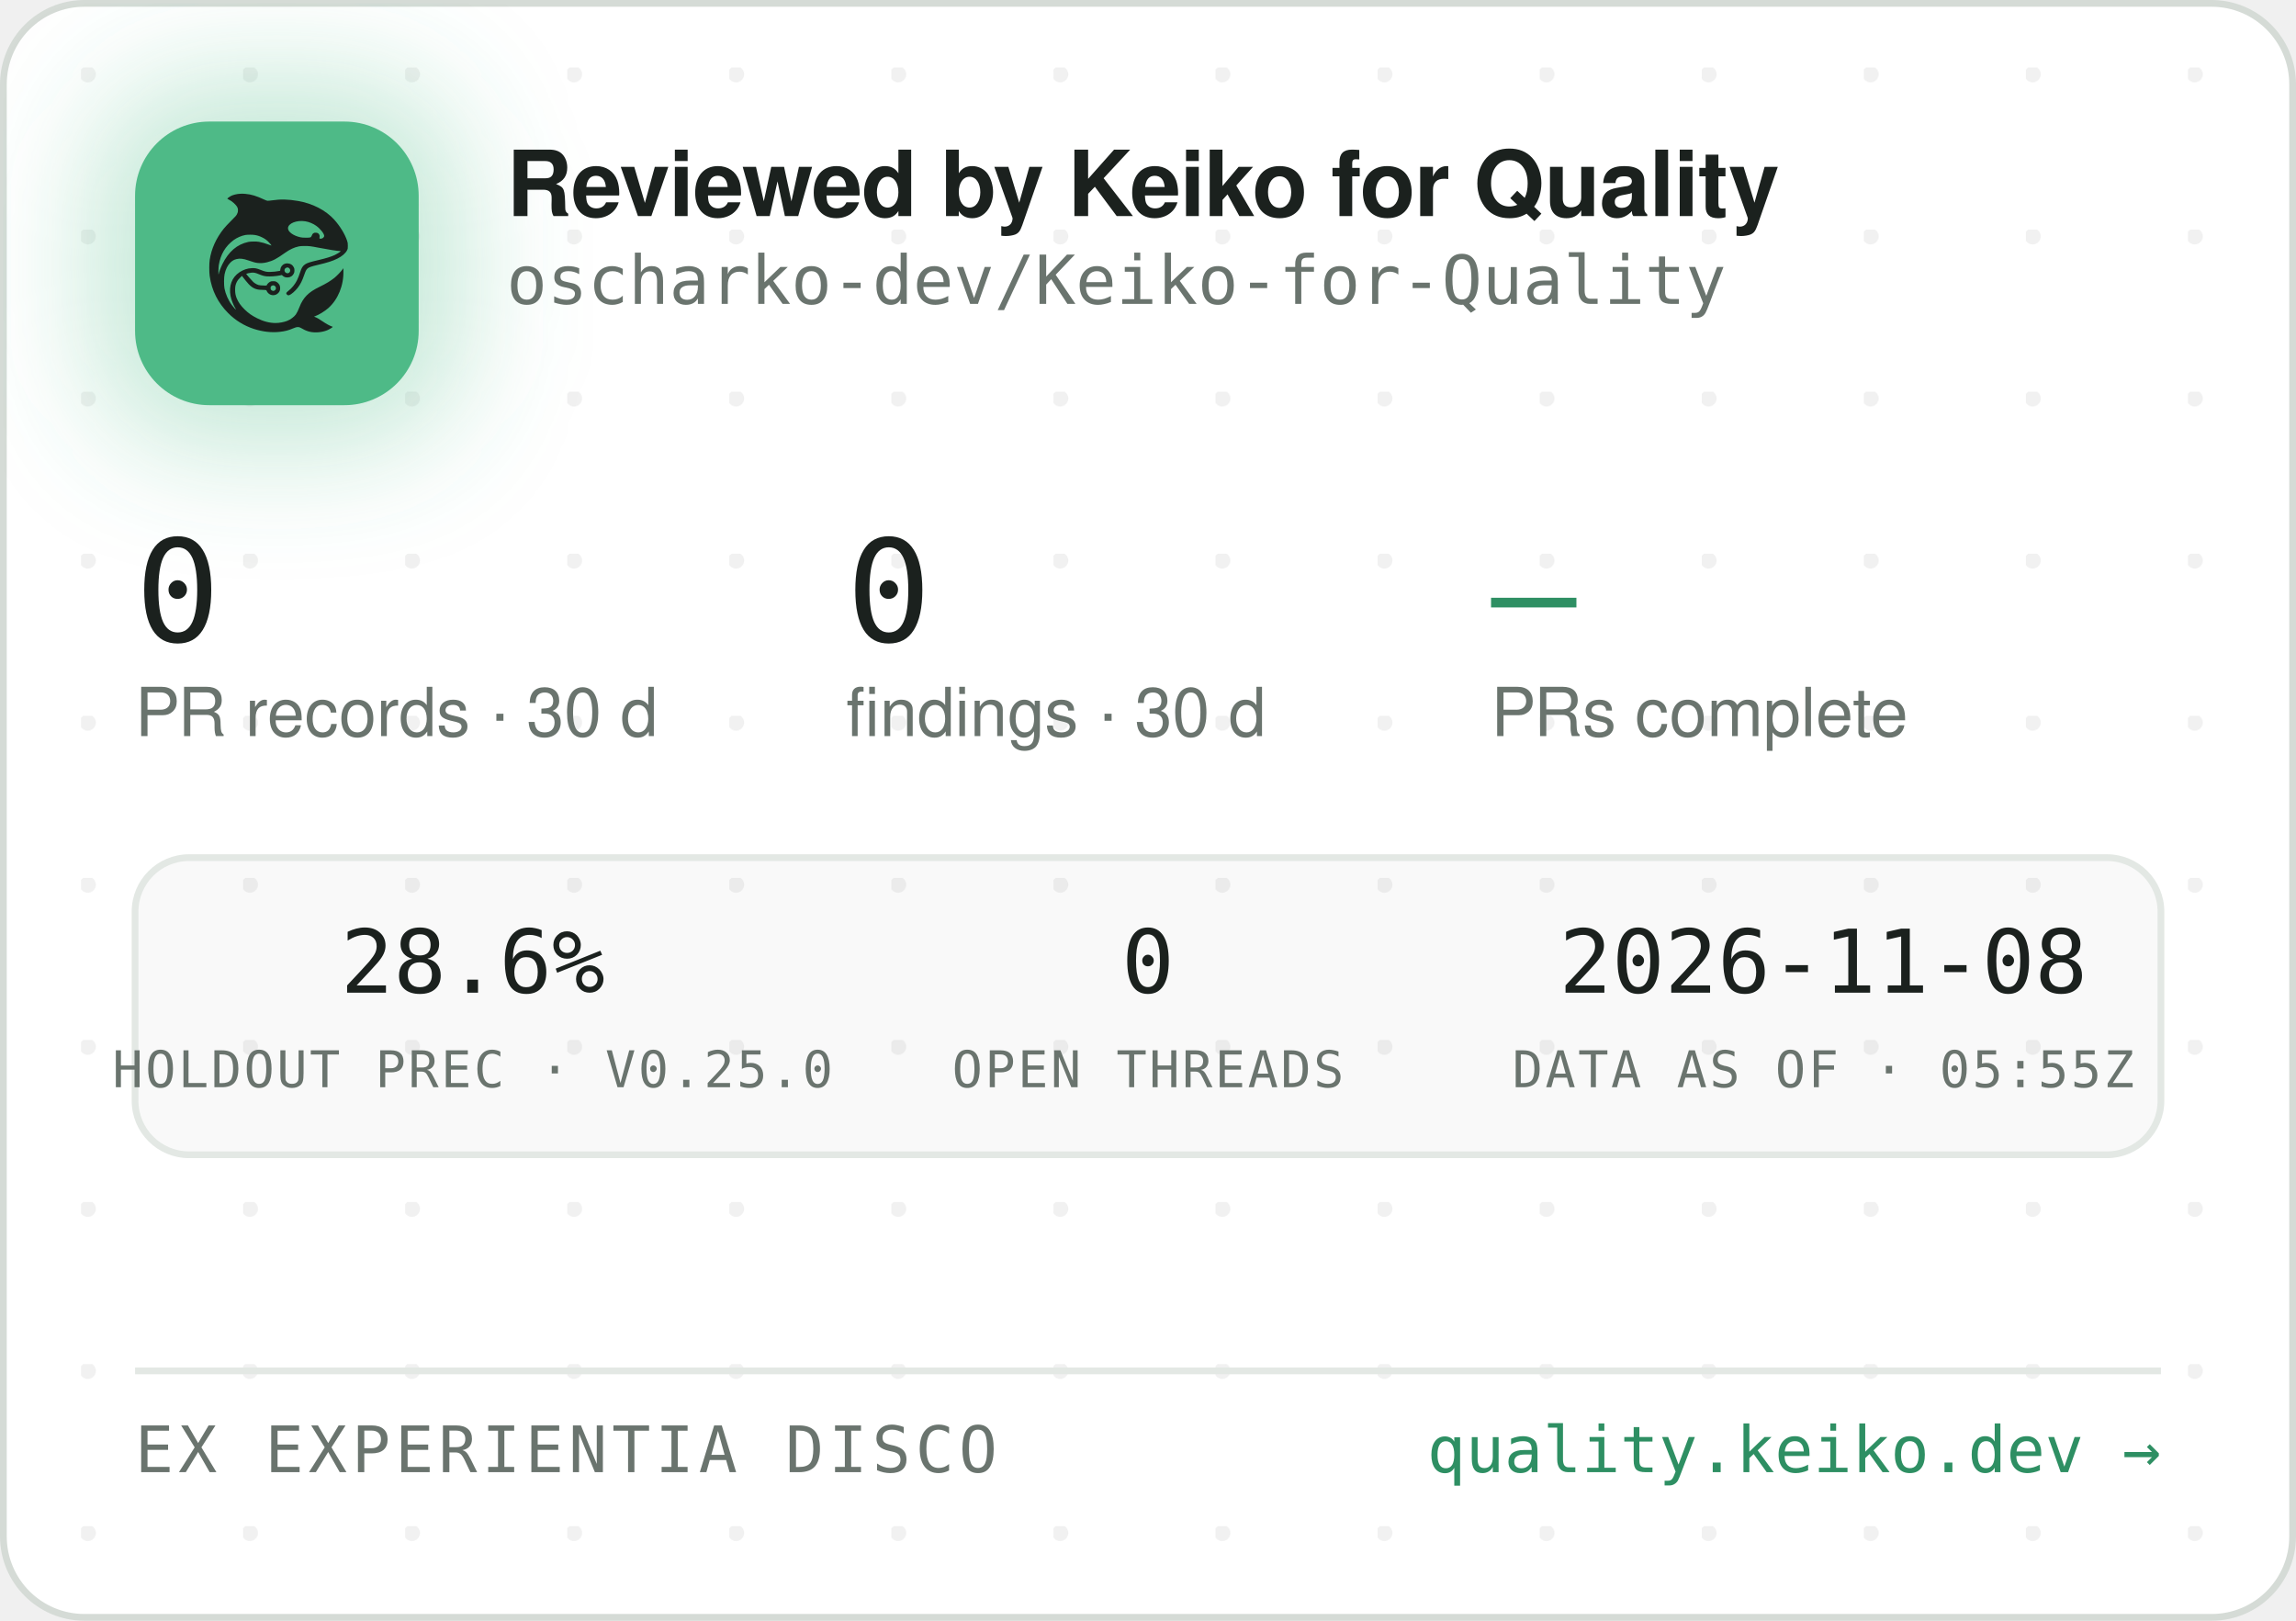
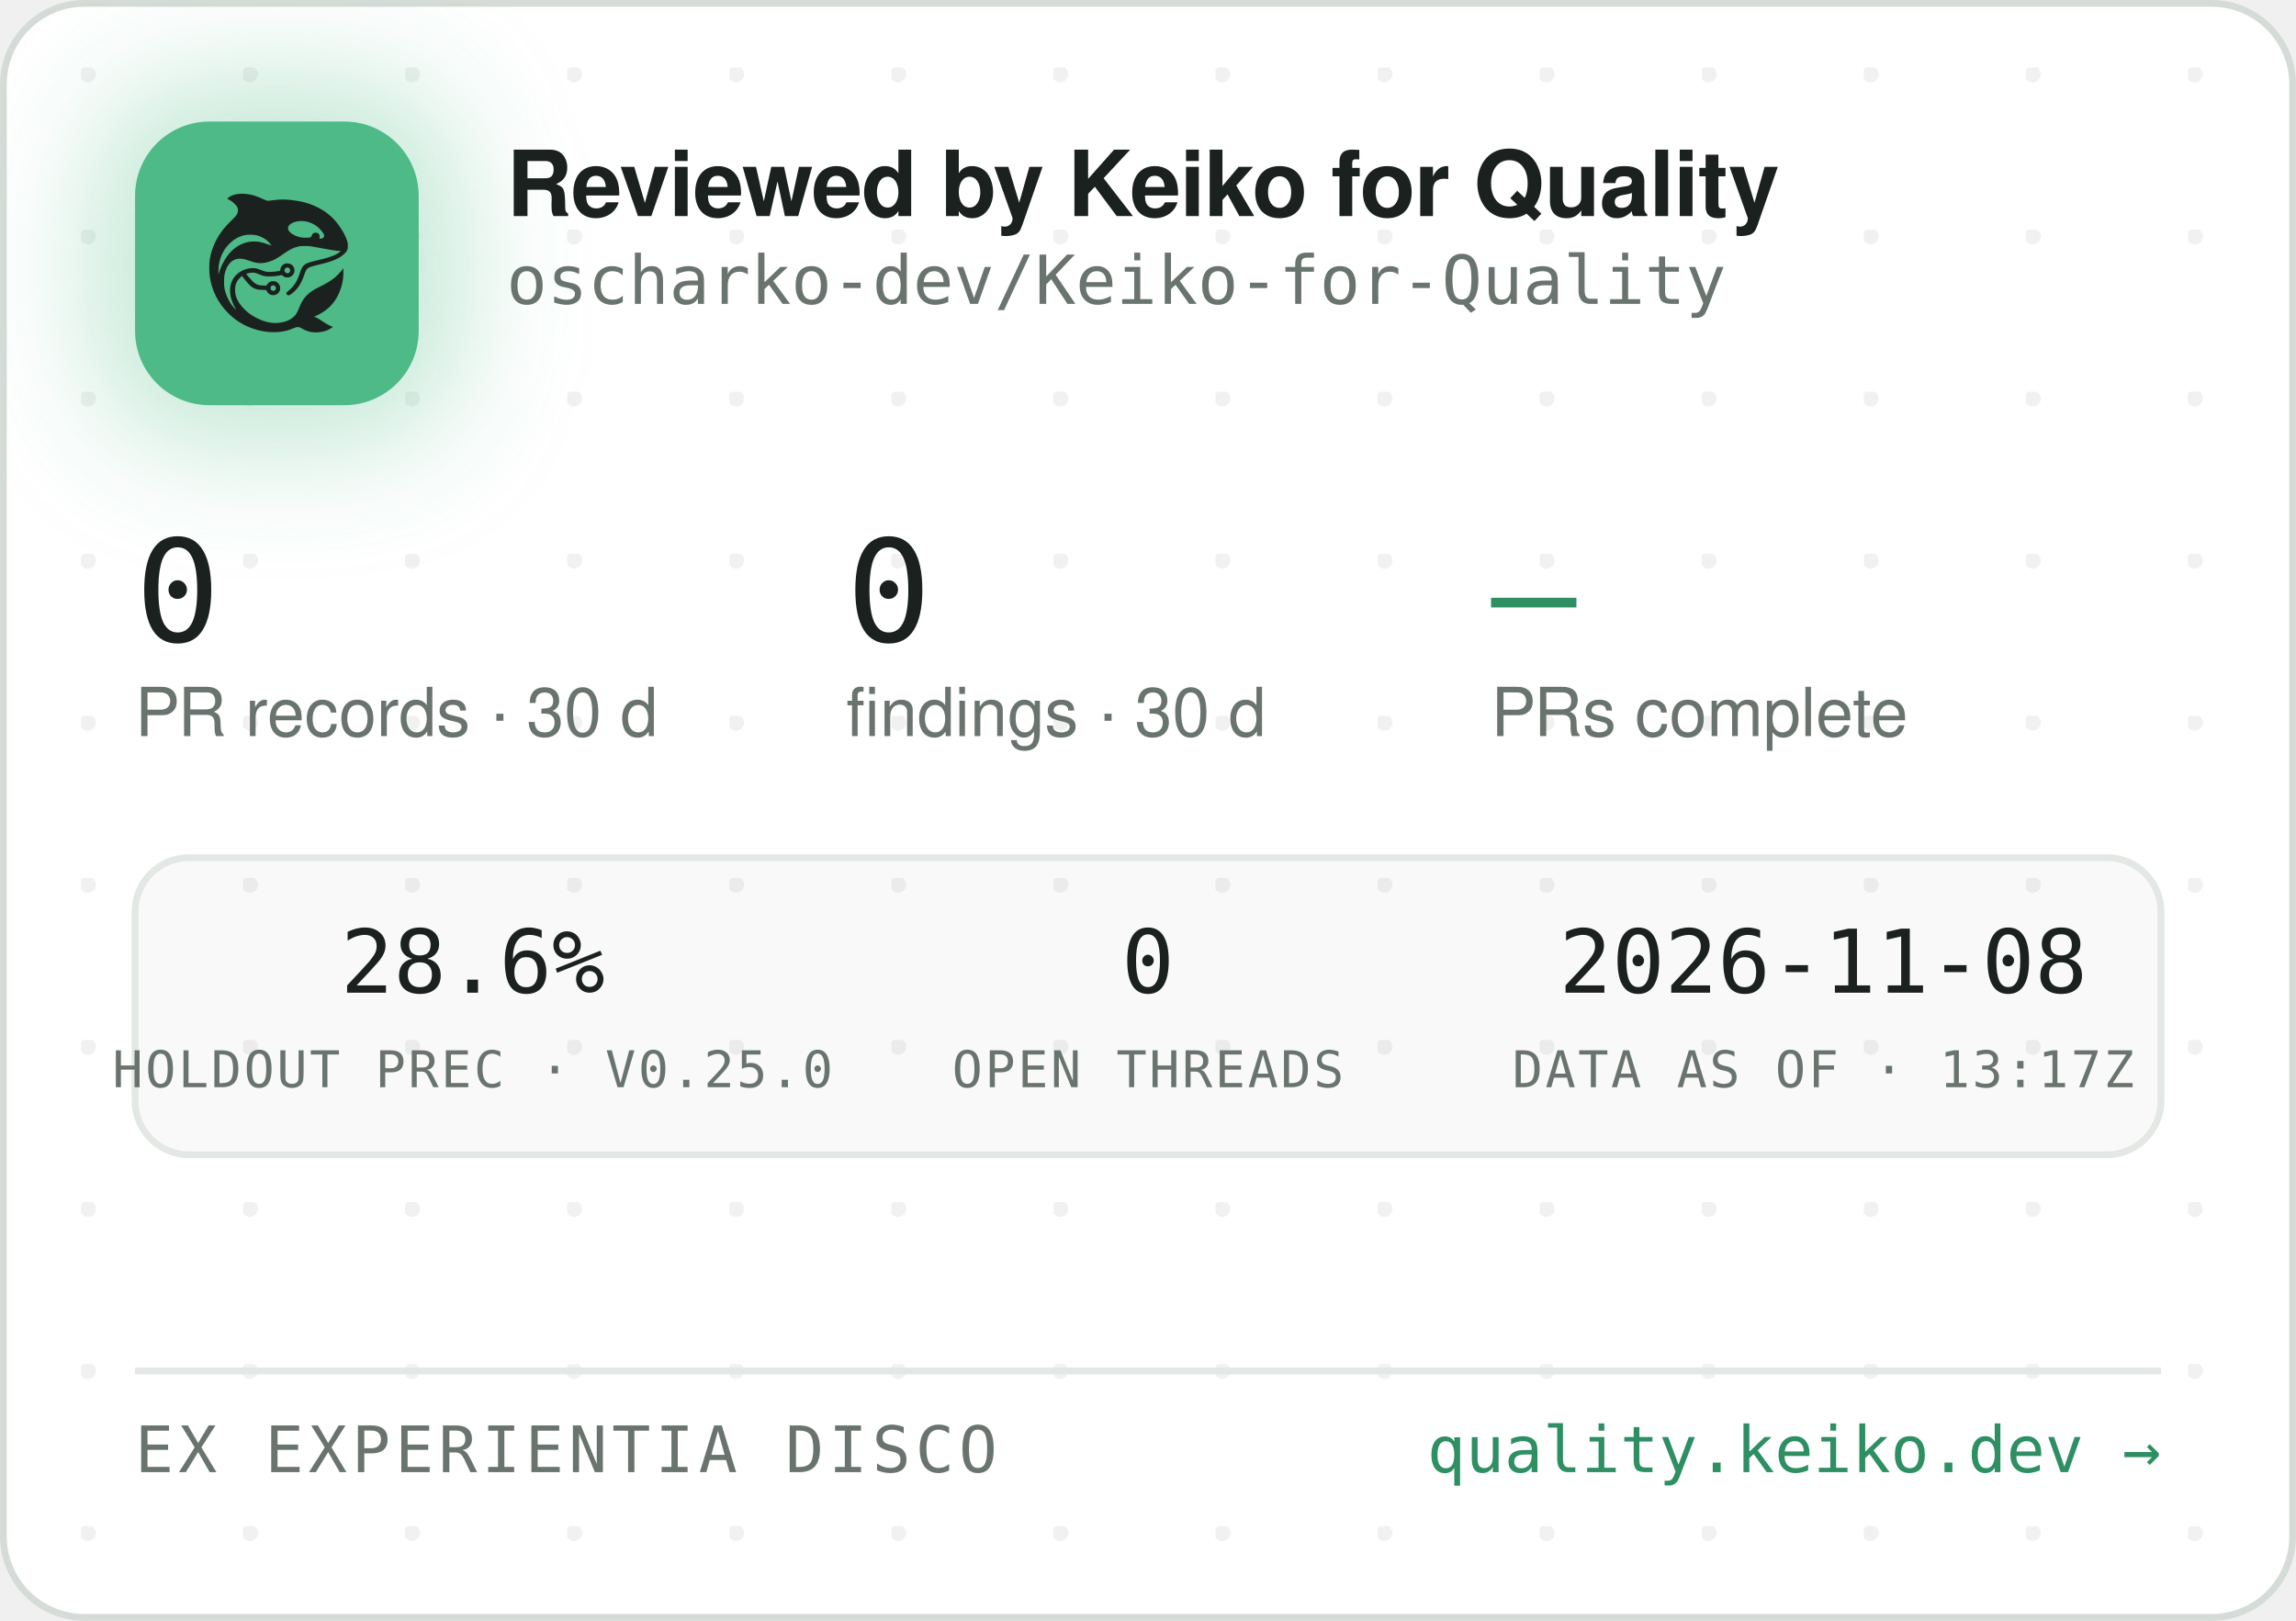
<svg xmlns="http://www.w3.org/2000/svg" width="340" height="240" viewBox="0 0 340 240" role="img" aria-label="Reviewed by Keiko for Quality — oscharko-dev/Keiko-for-Quality">
  <defs>
    <pattern id="dots" width="24" height="24" patternUnits="userSpaceOnUse" x="12" y="10">
      <circle cx="1" cy="1" r="1.2" fill="rgba(27,33,30,0.06)" />
    </pattern>
    <filter id="glow" x="-60%" y="-60%" width="220%" height="220%">
      <feGaussianBlur stdDeviation="9" />
    </filter>
    <clipPath id="card">
      <rect x="0.5" y="0.5" width="339" height="239" rx="12" />
    </clipPath>
  </defs>
  <rect x="0.5" y="0.5" width="339" height="239" rx="12" fill="#FFFFFF" stroke="#D5DBD6" />
  <rect x="0.5" y="0.5" width="339" height="239" rx="12" fill="url(#dots)" />
  <g clip-path="url(#card)">
    <rect x="14" y="12" width="54" height="54" rx="16" fill="rgba(78,186,135,0.35)" filter="url(#glow)" />
    <rect x="20" y="18" width="42" height="42" rx="11" fill="#4EBA87" />
    <g transform="translate(24,22) scale(0.03320312)">
      <g transform="translate(1024 0) scale(-1 1)">
        <g transform="translate(1024, 1024) scale(-0.1, -0.1)" fill="#1B211E" stroke="none">
          <path d="M3465 8223 c-144 -8 -314 -52 -408 -105 -69 -39 -146 -99 -146 -113 0 -5 30 -24 68 -42 146 -70 323 -229 377 -340 25 -49 29 -70 29 -138 -1 -72 -5 -88 -39 -160 -36 -75 -54 -95 -265 -305 -134 -132 -270 -279 -331 -355 -339 -425 -552 -896 -626 -1390 -25 -165 -25 -549 0 -720 92 -645 368 -1196 826 -1655 322 -324 710 -562 1145 -704 389 -126 793 -172 1155 -130 235 27 377 63 579 149 205 87 268 86 423 -7 102 -62 231 -115 335 -138 247 -56 562 -26 794 74 92 40 244 136 232 146 -4 3 -26 12 -48 19 -86 28 -246 116 -385 211 -162 112 -284 182 -357 207 l-48 17 40 15 c185 70 436 223 595 363 438 386 695 1014 678 1663 l-3 120 -50 -70 c-64 -90 -248 -280 -350 -362 -171 -136 -366 -255 -645 -391 -288 -140 -442 -243 -590 -391 -136 -137 -247 -316 -325 -526 -47 -127 -114 -262 -160 -326 -79 -107 -237 -224 -384 -283 -136 -55 -355 -96 -514 -96 -274 0 -548 71 -832 215 -242 123 -375 216 -553 389 -175 171 -287 332 -361 517 -44 114 -63 216 -63 359 0 152 17 233 74 350 35 70 59 102 136 179 l95 94 21 -29 c55 -75 219 -277 277 -338 171 -183 337 -256 582 -256 56 0 126 -3 155 -7 53 -6 54 -7 76 -57 30 -66 97 -128 172 -156 151 -57 318 11 395 160 33 62 34 193 3 261 -30 64 -88 125 -148 157 -44 23 -63 27 -141 27 -78 0 -97 -4 -140 -27 -58 -30 -131 -105 -141 -142 -6 -25 -8 -26 -93 -26 -47 0 -131 5 -186 10 -87 8 -111 15 -182 51 -45 22 -109 66 -143 96 -59 53 -326 361 -319 367 14 11 179 47 241 52 102 9 177 -7 318 -66 158 -66 243 -89 357 -99 157 -12 413 5 582 40 l93 19 44 -39 c59 -52 135 -75 228 -69 117 8 212 72 262 176 23 47 28 71 28 138 0 70 -4 89 -29 138 -55 110 -145 167 -270 174 -65 3 -91 0 -137 -18 -107 -40 -183 -140 -195 -257 l-6 -52 -51 -11 c-104 -23 -285 -41 -411 -42 -149 -1 -211 12 -402 88 -186 74 -256 88 -403 81 -193 -8 -377 -70 -546 -182 -342 -228 -485 -611 -399 -1064 30 -157 119 -388 209 -541 20 -35 35 -64 33 -66 -8 -8 -111 108 -190 214 -154 206 -278 489 -324 737 -28 154 -25 492 6 635 46 216 133 391 256 514 82 82 161 128 271 156 152 39 300 23 529 -57 217 -76 308 -101 410 -114 137 -17 284 -7 426 30 272 70 414 145 809 425 217 153 399 238 610 283 64 14 129 18 265 18 197 0 269 -9 615 -76 461 -89 843 -149 952 -149 41 0 41 0 23 -20 -28 -31 -169 -119 -254 -158 -167 -77 -388 -145 -716 -222 -399 -93 -508 -128 -608 -194 -102 -68 -160 -160 -217 -346 -35 -115 -102 -286 -149 -378 -85 -168 -227 -341 -377 -458 -105 -82 -115 -107 -69 -162 29 -34 65 -44 109 -29 86 29 261 181 371 322 126 162 201 309 295 581 61 176 90 232 145 283 62 57 163 93 470 165 439 104 640 169 863 278 206 100 368 240 434 375 32 67 33 71 33 198 -1 120 -3 138 -34 229 -98 294 -319 655 -573 936 -381 421 -968 723 -1618 834 -448 76 -767 83 -1169 25 -80 -12 -165 -19 -190 -17 -26 3 -90 26 -146 53 -343 162 -576 233 -842 255 -114 9 -141 10 -248 3z m2926 -1227 c164 -27 346 -102 485 -202 181 -129 354 -348 354 -448 0 -64 -75 -126 -154 -126 -60 0 -63 4 -52 70 8 50 7 65 -9 100 -29 64 -74 93 -151 98 -54 4 -70 1 -107 -21 -42 -25 -61 -52 -91 -129 -25 -64 -55 -73 -246 -73 -121 0 -187 5 -248 18 -318 70 -556 242 -556 402 0 218 388 374 775 311z m-2249 -611 c119 -21 208 -50 321 -106 114 -56 177 -100 266 -184 67 -63 157 -173 148 -181 -2 -3 -61 18 -130 45 -131 52 -298 100 -427 122 -113 20 -367 17 -470 -4 -502 -106 -885 -433 -1160 -992 -70 -142 -160 -379 -160 -424 0 -9 -5 -23 -11 -31 -13 -19 -5 316 10 410 80 482 295 846 661 1117 145 107 350 197 522 228 100 18 326 18 430 0z m1485 -1456 c95 -36 119 -159 42 -223 -78 -66 -209 -1 -209 104 0 60 33 100 99 121 36 10 36 10 68 -2z m-591 -822 c29 -26 37 -42 40 -77 6 -54 -9 -86 -55 -117 -41 -28 -70 -29 -119 -4 -44 22 -62 55 -62 112 0 51 13 75 53 99 50 31 101 26 143 -13z" />
        </g>
      </g>
    </g>
    <text x="75" y="32" font-family="-apple-system,'Segoe UI',Helvetica,Arial,sans-serif" font-size="13.5" font-weight="650" letter-spacing="-0.14" fill="#1B211E">Reviewed by Keiko for Quality</text>
    <text x="75" y="45" font-family="'JetBrains Mono',SFMono-Regular,Consolas,Menlo,monospace" font-size="10" fill="#6A746E">oscharko-dev/Keiko-for-Quality</text>
    <text x="20" y="95" font-family="'JetBrains Mono',SFMono-Regular,Consolas,Menlo,monospace" font-size="21" fill="#1B211E">0</text>
    <text x="20" y="109" font-family="-apple-system,'Segoe UI',Helvetica,Arial,sans-serif" font-size="10" fill="#6A746E">PR records · 30 d</text>
    <text x="125.3" y="95" font-family="'JetBrains Mono',SFMono-Regular,Consolas,Menlo,monospace" font-size="21" fill="#1B211E">0</text>
    <text x="125.3" y="109" font-family="-apple-system,'Segoe UI',Helvetica,Arial,sans-serif" font-size="10" fill="#6A746E">findings · 30 d</text>
    <text x="220.8" y="95" font-family="'JetBrains Mono',SFMono-Regular,Consolas,Menlo,monospace" font-size="21" fill="#2E8F63">—</text>
    <text x="220.8" y="109" font-family="-apple-system,'Segoe UI',Helvetica,Arial,sans-serif" font-size="10" fill="#6A746E">PRs complete</text>
    <rect x="20" y="127" width="300" height="44" rx="8" fill="rgba(27,33,30,0.025)" stroke="#E3E8E4" />
    <text x="70" y="147" text-anchor="middle" font-family="'JetBrains Mono',SFMono-Regular,Consolas,Menlo,monospace" font-size="13" fill="#1B211E">28.6%</text>
    <text x="70" y="161" text-anchor="middle" font-family="'JetBrains Mono',SFMono-Regular,Consolas,Menlo,monospace" font-size="7.5" letter-spacing="0.35" fill="#6A746E">HOLDOUT PREC · V0.25.0</text>
    <text x="170" y="147" text-anchor="middle" font-family="'JetBrains Mono',SFMono-Regular,Consolas,Menlo,monospace" font-size="13" fill="#1B211E">0</text>
    <text x="170" y="161" text-anchor="middle" font-family="'JetBrains Mono',SFMono-Regular,Consolas,Menlo,monospace" font-size="7.5" letter-spacing="0.35" fill="#6A746E">OPEN THREADS</text>
    <text x="270" y="147" text-anchor="middle" font-family="'JetBrains Mono',SFMono-Regular,Consolas,Menlo,monospace" font-size="13" fill="#1B211E">2026-11-08</text>
-     <text x="270" y="161" text-anchor="middle" font-family="'JetBrains Mono',SFMono-Regular,Consolas,Menlo,monospace" font-size="7.5" letter-spacing="0.35" fill="#6A746E">DATA AS OF · 05:55Z</text>
+     <text x="270" y="161" text-anchor="middle" font-family="'JetBrains Mono',SFMono-Regular,Consolas,Menlo,monospace" font-size="7.5" letter-spacing="0.35" fill="#6A746E">DATA AS OF · 13:17Z</text>
    <line x1="20" y1="203" x2="320" y2="203" stroke="#E3E8E4" />
    <text x="20" y="218" font-family="'JetBrains Mono',SFMono-Regular,Consolas,Menlo,monospace" font-size="9.5" letter-spacing="0.7" fill="#6A746E">EX EXPERIENTIA DISCO</text>
    <text x="320" y="218" text-anchor="end" font-family="'JetBrains Mono',SFMono-Regular,Consolas,Menlo,monospace" font-size="9.5" fill="#2E8F63">quality.keiko.dev →</text>
  </g>
</svg>
